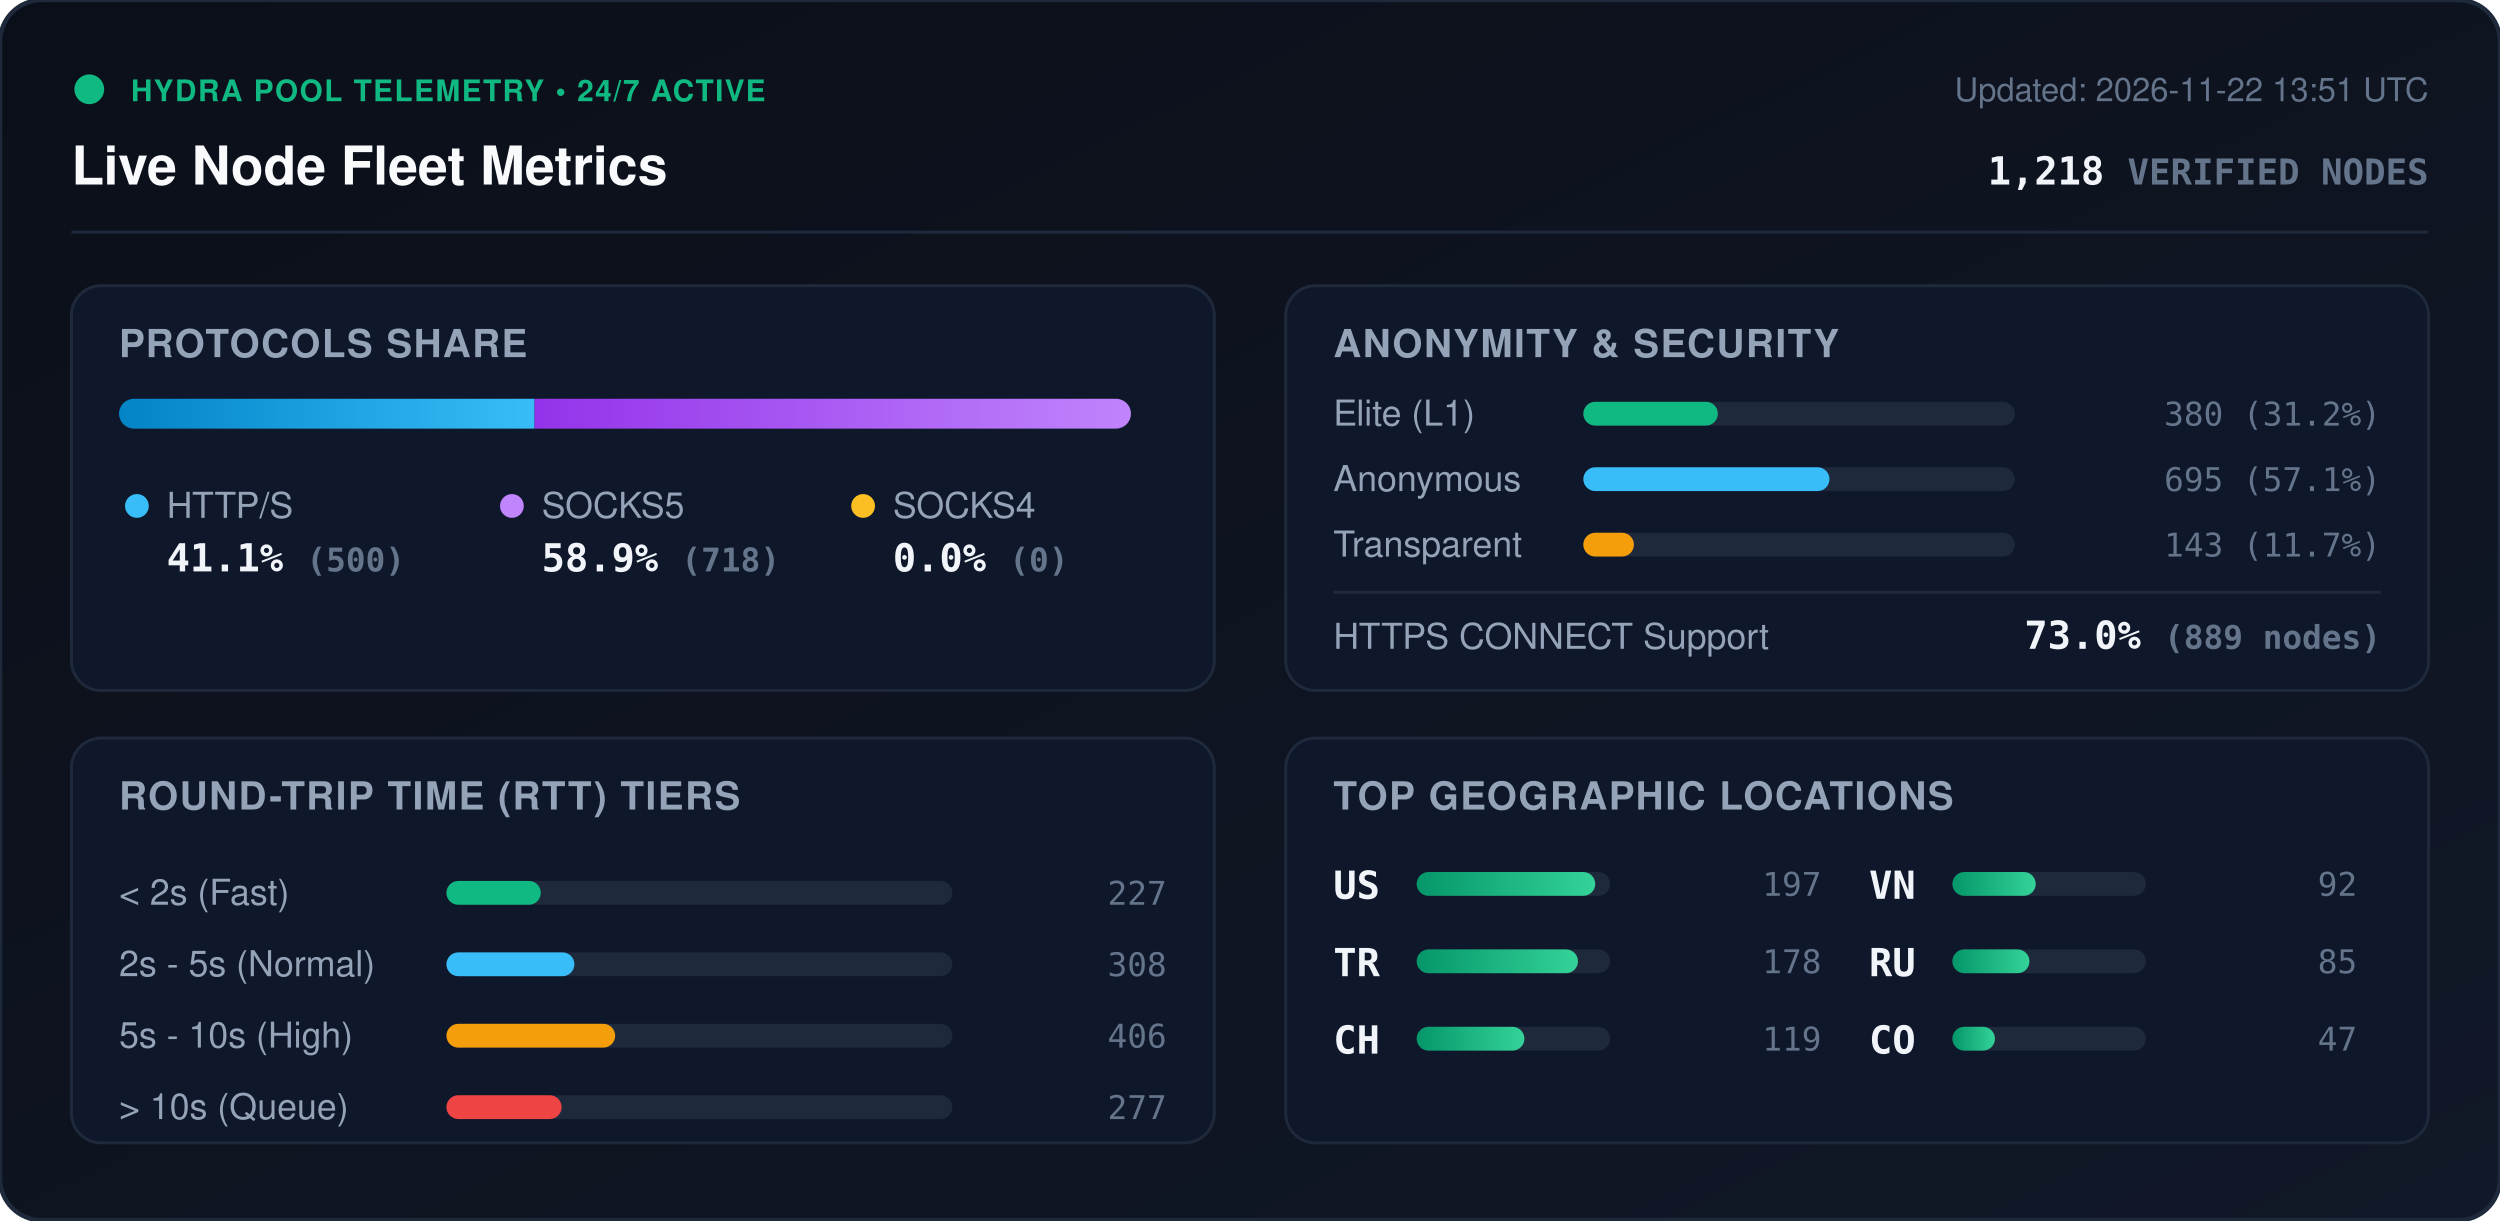
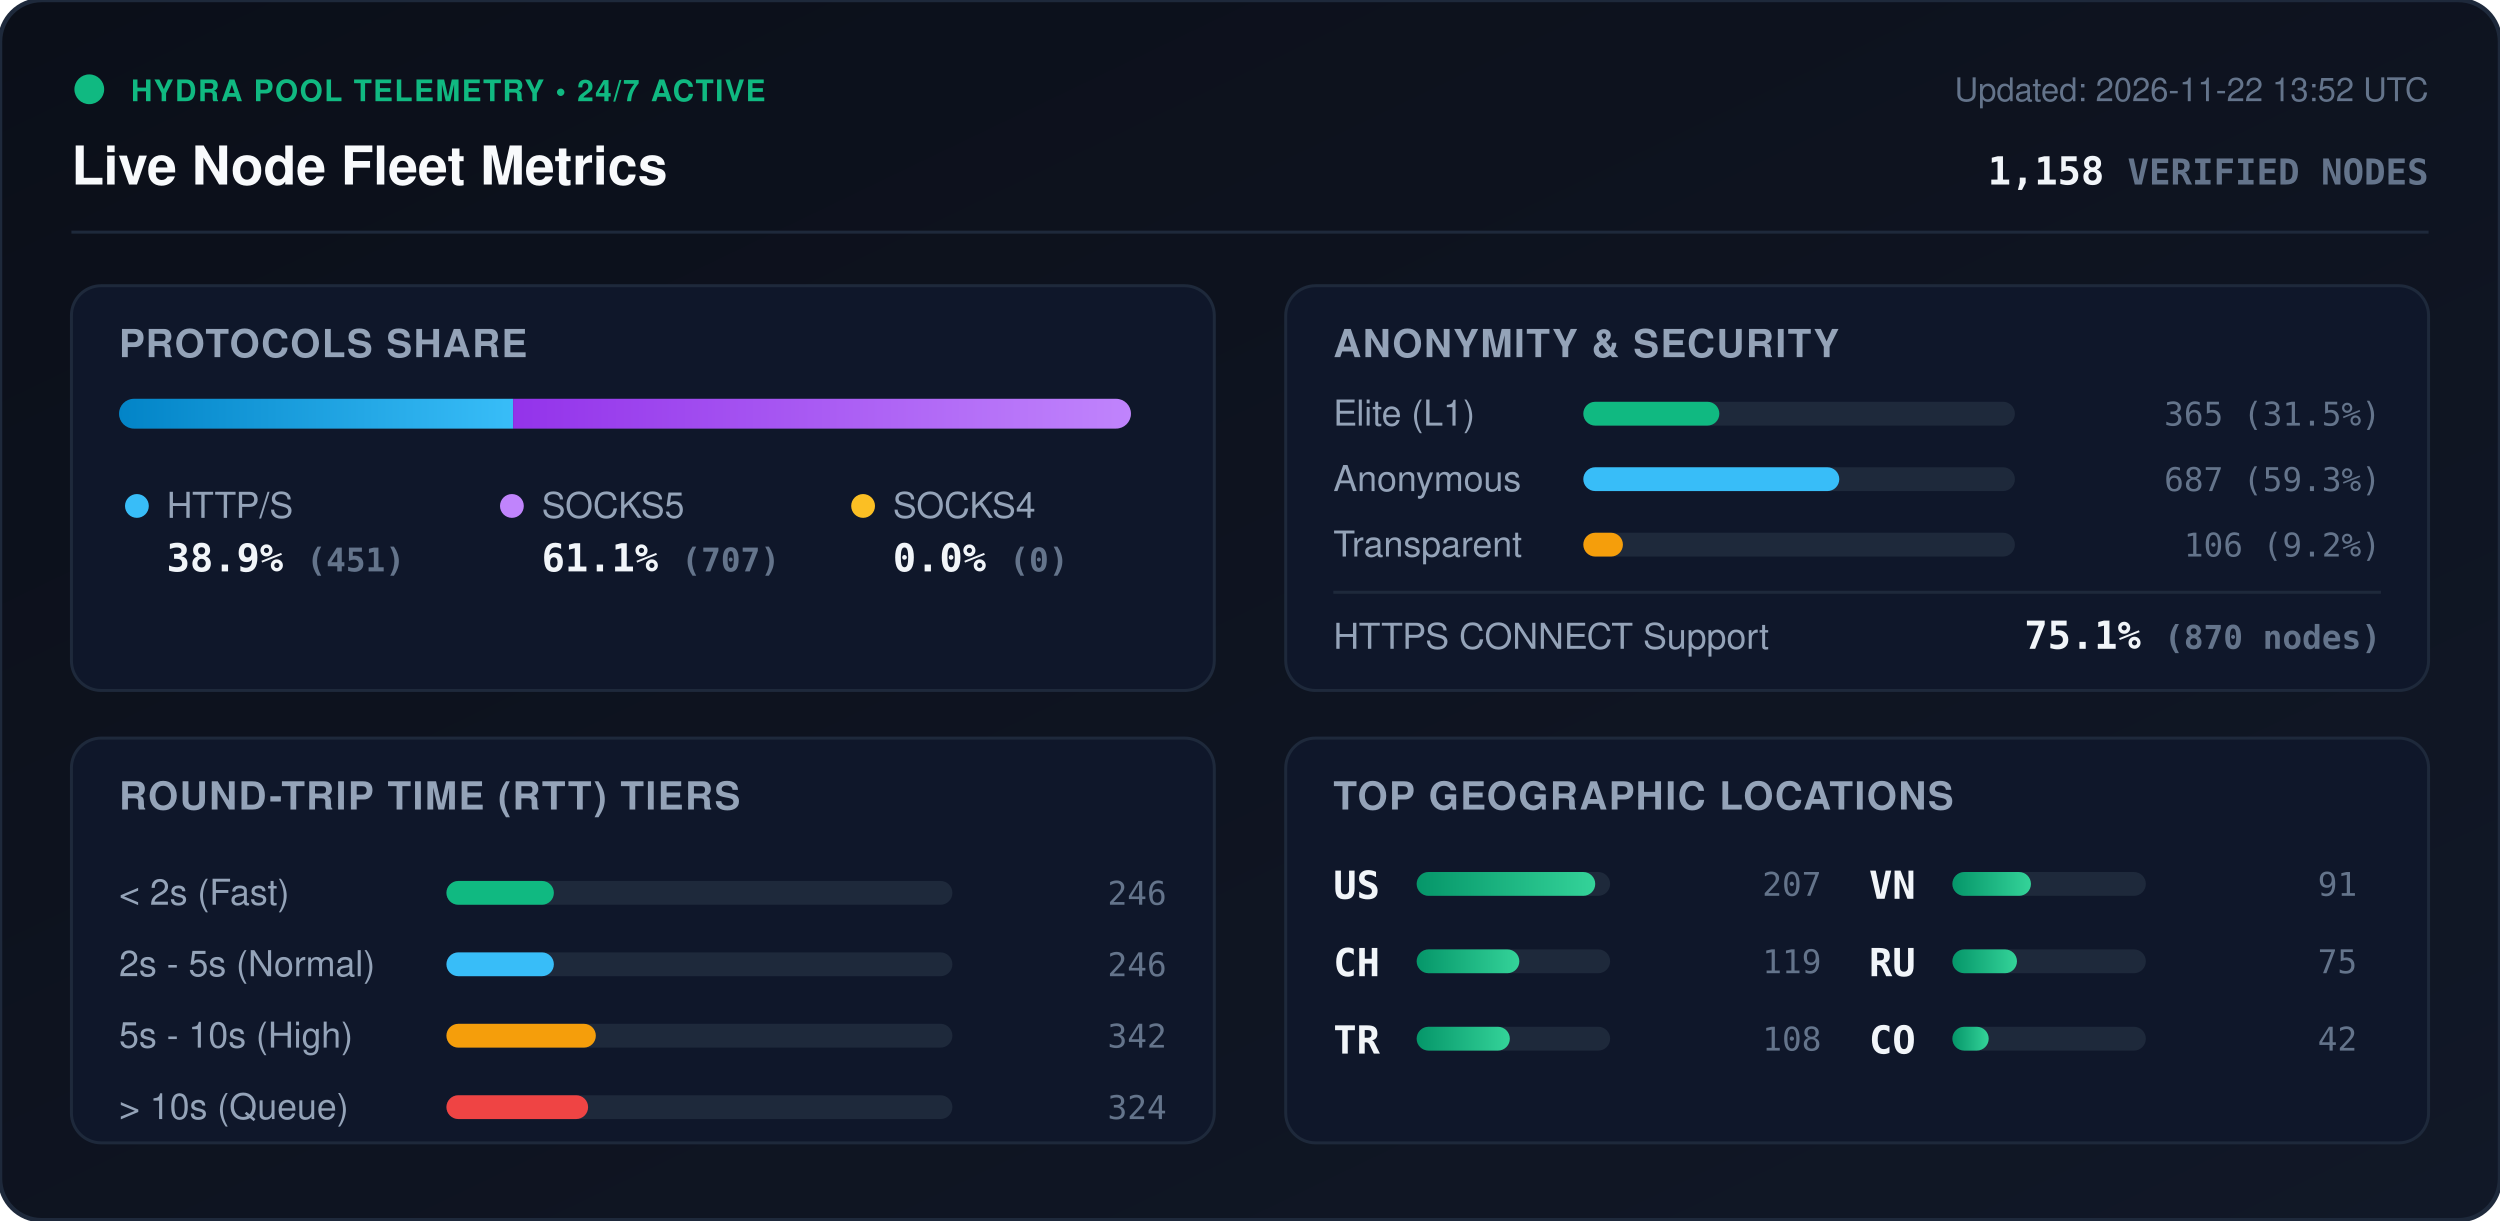
<svg xmlns="http://www.w3.org/2000/svg" viewBox="0 0 840 410" width="840" height="410" style="max-width: 100%; height: auto;">
  <defs>
    <linearGradient id="bg" x1="0%" y1="0%" x2="100%" y2="100%">
      <stop offset="0%" stop-color="#0b0f19" />
      <stop offset="100%" stop-color="#111827" />
    </linearGradient>
    <linearGradient id="bar-http" x1="0%" y1="0%" x2="100%" y2="0%">
      <stop offset="0%" stop-color="#0284c7" />
      <stop offset="100%" stop-color="#38bdf8" />
    </linearGradient>
    <linearGradient id="bar-socks5" x1="0%" y1="0%" x2="100%" y2="0%">
      <stop offset="0%" stop-color="#9333ea" />
      <stop offset="100%" stop-color="#c084fc" />
    </linearGradient>
    <linearGradient id="bar-socks4" x1="0%" y1="0%" x2="100%" y2="0%">
      <stop offset="0%" stop-color="#d97706" />
      <stop offset="100%" stop-color="#fbbf24" />
    </linearGradient>
    <linearGradient id="bar-green" x1="0%" y1="0%" x2="100%" y2="0%">
      <stop offset="0%" stop-color="#059669" />
      <stop offset="100%" stop-color="#34d399" />
    </linearGradient>
    <clipPath id="prog-track-clip">
      <rect width="340.0" height="10" rx="5" />
    </clipPath>
    <style>
      .title { font: 700 18px -apple-system, BlinkMacSystemFont, 'Segoe UI', Helvetica, Arial, sans-serif; fill: #f8fafc; }
      .sub { font: 500 11px -apple-system, BlinkMacSystemFont, 'Segoe UI', Helvetica, Arial, sans-serif; fill: #64748b; }
      .section-hdr { font: 600 13px -apple-system, BlinkMacSystemFont, 'Segoe UI', Helvetica, Arial, sans-serif; fill: #94a3b8; letter-spacing: 0.5px; }
      .metric-val { font: 700 13px -apple-system, BlinkMacSystemFont, 'Segoe UI', Helvetica, Arial, sans-serif; fill: #f1f5f9; }
      .metric-lbl { font: 500 12px -apple-system, BlinkMacSystemFont, 'Segoe UI', Helvetica, Arial, sans-serif; fill: #94a3b8; }
      .badge-txt { font: 700 10px -apple-system, BlinkMacSystemFont, 'Segoe UI', Helvetica, Arial, sans-serif; fill: #10b981; letter-spacing: 0.5px; }
      .mono { font-family: ui-monospace, SFMono-Regular, Menlo, Monaco, Consolas, monospace; }
      .pulse { animation: beacon 2s infinite ease-in-out; }
      @keyframes beacon { 0%, 100% { opacity: 1; } 50% { opacity: 0.35; } }
    </style>
  </defs>
  <rect width="840" height="410" rx="14" fill="url(#bg)" stroke="#1e293b" stroke-width="1.5" />
  <g transform="translate(24, 24)">
    <circle cx="6" cy="6" r="5" fill="#10b981" class="pulse" />
    <text x="20" y="10" class="badge-txt">HYDRA POOL TELEMETRY • 24/7 ACTIVE</text>
    <text x="0" y="38" class="title">Live Node Fleet Metrics</text>
-     <text x="792" y="10" text-anchor="end" class="sub">Updated: 2026-11-22 13:51 UTC</text>
-     <text x="792" y="38" text-anchor="end" class="metric-val mono" fill="#38bdf8">1,218 <tspan font-size="12" fill="#64748b">VERIFIED NODES</tspan>
+     <text x="792" y="10" text-anchor="end" class="sub">Updated: 2026-11-22 13:52 UTC</text>
+     <text x="792" y="38" text-anchor="end" class="metric-val mono" fill="#38bdf8">1,158 <tspan font-size="12" fill="#64748b">VERIFIED NODES</tspan>
    </text>
  </g>
  <line x1="24" y1="78" x2="816" y2="78" stroke="#1e293b" stroke-width="1" />
  <g transform="translate(24, 96)">
    <rect width="384" height="136" rx="10" fill="#0f172a" stroke="#1e293b" />
    <text x="16" y="24" class="section-hdr">PROTOCOLS SHARE</text>
    <g transform="translate(16, 38)">
      <rect width="340.0" height="10" rx="5" fill="#1e293b" />
      <g clip-path="url(#prog-track-clip)">
-         <rect x="0" width="139.6" height="10" fill="url(#bar-http)" />
-         <rect x="139.6" width="200.4" height="10" fill="url(#bar-socks5)" />
+         <rect x="0" width="132.4" height="10" fill="url(#bar-http)" />
+         <rect x="132.4" width="207.6" height="10" fill="url(#bar-socks5)" />
        <rect x="340.0" width="0.0" height="10" fill="url(#bar-socks4)" />
      </g>
    </g>
    <g transform="translate(16, 68)">
      <circle cx="6" cy="6" r="4" fill="#38bdf8" />
      <text x="16" y="10" class="metric-lbl">HTTP/S</text>
-       <text x="16" y="28" class="metric-val mono">41.1% <tspan font-size="11" fill="#64748b">(500)</tspan>
+       <text x="16" y="28" class="metric-val mono">38.9% <tspan font-size="11" fill="#64748b">(451)</tspan>
      </text>
      <circle cx="132" cy="6" r="4" fill="#c084fc" />
      <text x="142" y="10" class="metric-lbl">SOCKS5</text>
-       <text x="142" y="28" class="metric-val mono">58.9% <tspan font-size="11" fill="#64748b">(718)</tspan>
+       <text x="142" y="28" class="metric-val mono">61.1% <tspan font-size="11" fill="#64748b">(707)</tspan>
      </text>
      <circle cx="250" cy="6" r="4" fill="#fbbf24" />
      <text x="260" y="10" class="metric-lbl">SOCKS4</text>
      <text x="260" y="28" class="metric-val mono">0.0% <tspan font-size="11" fill="#64748b">(0)</tspan>
      </text>
    </g>
  </g>
  <g transform="translate(432, 96)">
    <rect width="384" height="136" rx="10" fill="#0f172a" stroke="#1e293b" />
    <text x="16" y="24" class="section-hdr">ANONYMITY &amp; SECURITY</text>
    <text x="16" y="47" class="metric-lbl">Elite (L1)</text>
    <rect x="100" y="39" width="145.0" height="8" rx="4" fill="#1e293b" />
-     <rect x="100" y="39" width="45.2" height="8" rx="4" fill="#10b981" />
-     <text x="368" y="47" text-anchor="end" class="mono sub" fill="#e2e8f0">380 (31.2%)</text>
+     <rect x="100" y="39" width="45.7" height="8" rx="4" fill="#10b981" />
+     <text x="368" y="47" text-anchor="end" class="mono sub" fill="#e2e8f0">365 (31.5%)</text>
    <text x="16" y="69" class="metric-lbl">Anonymous</text>
    <rect x="100" y="61" width="145.0" height="8" rx="4" fill="#1e293b" />
-     <rect x="100" y="61" width="82.7" height="8" rx="4" fill="#38bdf8" />
-     <text x="368" y="69" text-anchor="end" class="mono sub" fill="#e2e8f0">695 (57.1%)</text>
+     <rect x="100" y="61" width="86.0" height="8" rx="4" fill="#38bdf8" />
+     <text x="368" y="69" text-anchor="end" class="mono sub" fill="#e2e8f0">687 (59.3%)</text>
    <text x="16" y="91" class="metric-lbl">Transparent</text>
    <rect x="100" y="83" width="145.0" height="8" rx="4" fill="#1e293b" />
-     <rect x="100" y="83" width="17.0" height="8" rx="4" fill="#f59e0b" />
-     <text x="368" y="91" text-anchor="end" class="mono sub" fill="#e2e8f0">143 (11.7%)</text>
+     <rect x="100" y="83" width="13.3" height="8" rx="4" fill="#f59e0b" />
+     <text x="368" y="91" text-anchor="end" class="mono sub" fill="#e2e8f0">106 (9.2%)</text>
    <line x1="16" y1="103" x2="368" y2="103" stroke="#1e293b" stroke-width="1" />
    <text x="16" y="122" class="metric-lbl">HTTPS CONNECT Support</text>
-     <text x="368" y="122" text-anchor="end" class="metric-val mono" fill="#34d399">73.0% <tspan font-size="11" fill="#64748b">(889 nodes)</tspan>
+     <text x="368" y="122" text-anchor="end" class="metric-val mono" fill="#34d399">75.1% <tspan font-size="11" fill="#64748b">(870 nodes)</tspan>
    </text>
  </g>
  <g transform="translate(24, 248)">
    <rect width="384" height="136" rx="10" fill="#0f172a" stroke="#1e293b" />
    <text x="16" y="24" class="section-hdr">ROUND-TRIP TIME (RTT) TIERS</text>
    <g transform="translate(16, 42)">
      <text x="0" y="14" class="metric-lbl">&lt; 2s (Fast)</text>
      <rect x="110" y="6" width="170" height="8" rx="4" fill="#1e293b" />
-       <rect x="110" y="6" width="31.7" height="8" rx="4" fill="#10b981" />
-       <text x="352" y="14" text-anchor="end" class="mono sub">227</text>
+       <rect x="110" y="6" width="36.1" height="8" rx="4" fill="#10b981" />
+       <text x="352" y="14" text-anchor="end" class="mono sub">246</text>
      <text x="0" y="38" class="metric-lbl">2s - 5s (Normal)</text>
      <rect x="110" y="30" width="170" height="8" rx="4" fill="#1e293b" />
-       <rect x="110" y="30" width="43.0" height="8" rx="4" fill="#38bdf8" />
-       <text x="352" y="38" text-anchor="end" class="mono sub">308</text>
+       <rect x="110" y="30" width="36.1" height="8" rx="4" fill="#38bdf8" />
+       <text x="352" y="38" text-anchor="end" class="mono sub">246</text>
      <text x="0" y="62" class="metric-lbl">5s - 10s (High)</text>
      <rect x="110" y="54" width="170" height="8" rx="4" fill="#1e293b" />
-       <rect x="110" y="54" width="56.7" height="8" rx="4" fill="#f59e0b" />
-       <text x="352" y="62" text-anchor="end" class="mono sub">406</text>
+       <rect x="110" y="54" width="50.2" height="8" rx="4" fill="#f59e0b" />
+       <text x="352" y="62" text-anchor="end" class="mono sub">342</text>
      <text x="0" y="86" class="metric-lbl">&gt; 10s (Queue)</text>
      <rect x="110" y="78" width="170" height="8" rx="4" fill="#1e293b" />
-       <rect x="110" y="78" width="38.7" height="8" rx="4" fill="#ef4444" />
-       <text x="352" y="86" text-anchor="end" class="mono sub">277</text>
+       <rect x="110" y="78" width="47.6" height="8" rx="4" fill="#ef4444" />
+       <text x="352" y="86" text-anchor="end" class="mono sub">324</text>
    </g>
  </g>
  <g transform="translate(432, 248)">
    <rect width="384" height="136" rx="10" fill="#0f172a" stroke="#1e293b" />
    <text x="16" y="24" class="section-hdr">TOP GEOGRAPHIC LOCATIONS</text>
    <g transform="translate(16, 42)">
      <g transform="translate(0, 0)">
        <text x="0" y="12" class="mono metric-val" font-size="12">US</text>
        <rect x="28" y="3" width="65" height="8" rx="4" fill="#1e293b" />
        <rect x="28" y="3" width="60.0" height="8" rx="4" fill="url(#bar-green)" />
-         <text x="164" y="11" text-anchor="end" class="mono sub">197</text>
+         <text x="164" y="11" text-anchor="end" class="mono sub">207</text>
      </g>
      <g transform="translate(0, 26)">
+         <text x="0" y="12" class="mono metric-val" font-size="12">CH</text>
+         <rect x="28" y="3" width="65" height="8" rx="4" fill="#1e293b" />
+         <rect x="28" y="3" width="34.5" height="8" rx="4" fill="url(#bar-green)" />
+         <text x="164" y="11" text-anchor="end" class="mono sub">119</text>
+       </g>
+       <g transform="translate(0, 52)">
        <text x="0" y="12" class="mono metric-val" font-size="12">TR</text>
        <rect x="28" y="3" width="65" height="8" rx="4" fill="#1e293b" />
-         <rect x="28" y="3" width="54.2" height="8" rx="4" fill="url(#bar-green)" />
-         <text x="164" y="11" text-anchor="end" class="mono sub">178</text>
-       </g>
-       <g transform="translate(0, 52)">
-         <text x="0" y="12" class="mono metric-val" font-size="12">CH</text>
-         <rect x="28" y="3" width="65" height="8" rx="4" fill="#1e293b" />
-         <rect x="28" y="3" width="36.2" height="8" rx="4" fill="url(#bar-green)" />
-         <text x="164" y="11" text-anchor="end" class="mono sub">119</text>
+         <rect x="28" y="3" width="31.3" height="8" rx="4" fill="url(#bar-green)" />
+         <text x="164" y="11" text-anchor="end" class="mono sub">108</text>
      </g>
      <g transform="translate(180, 0)">
        <text x="0" y="12" class="mono metric-val" font-size="12">VN</text>
        <rect x="28" y="3" width="65" height="8" rx="4" fill="#1e293b" />
-         <rect x="28" y="3" width="28.0" height="8" rx="4" fill="url(#bar-green)" />
-         <text x="164" y="11" text-anchor="end" class="mono sub">92</text>
+         <rect x="28" y="3" width="26.4" height="8" rx="4" fill="url(#bar-green)" />
+         <text x="164" y="11" text-anchor="end" class="mono sub">91</text>
      </g>
      <g transform="translate(180, 26)">
        <text x="0" y="12" class="mono metric-val" font-size="12">RU</text>
        <rect x="28" y="3" width="65" height="8" rx="4" fill="#1e293b" />
-         <rect x="28" y="3" width="25.9" height="8" rx="4" fill="url(#bar-green)" />
-         <text x="164" y="11" text-anchor="end" class="mono sub">85</text>
+         <rect x="28" y="3" width="21.7" height="8" rx="4" fill="url(#bar-green)" />
+         <text x="164" y="11" text-anchor="end" class="mono sub">75</text>
      </g>
      <g transform="translate(180, 52)">
        <text x="0" y="12" class="mono metric-val" font-size="12">CO</text>
        <rect x="28" y="3" width="65" height="8" rx="4" fill="#1e293b" />
-         <rect x="28" y="3" width="14.3" height="8" rx="4" fill="url(#bar-green)" />
-         <text x="164" y="11" text-anchor="end" class="mono sub">47</text>
+         <rect x="28" y="3" width="12.2" height="8" rx="4" fill="url(#bar-green)" />
+         <text x="164" y="11" text-anchor="end" class="mono sub">42</text>
      </g>
    </g>
  </g>
</svg>
